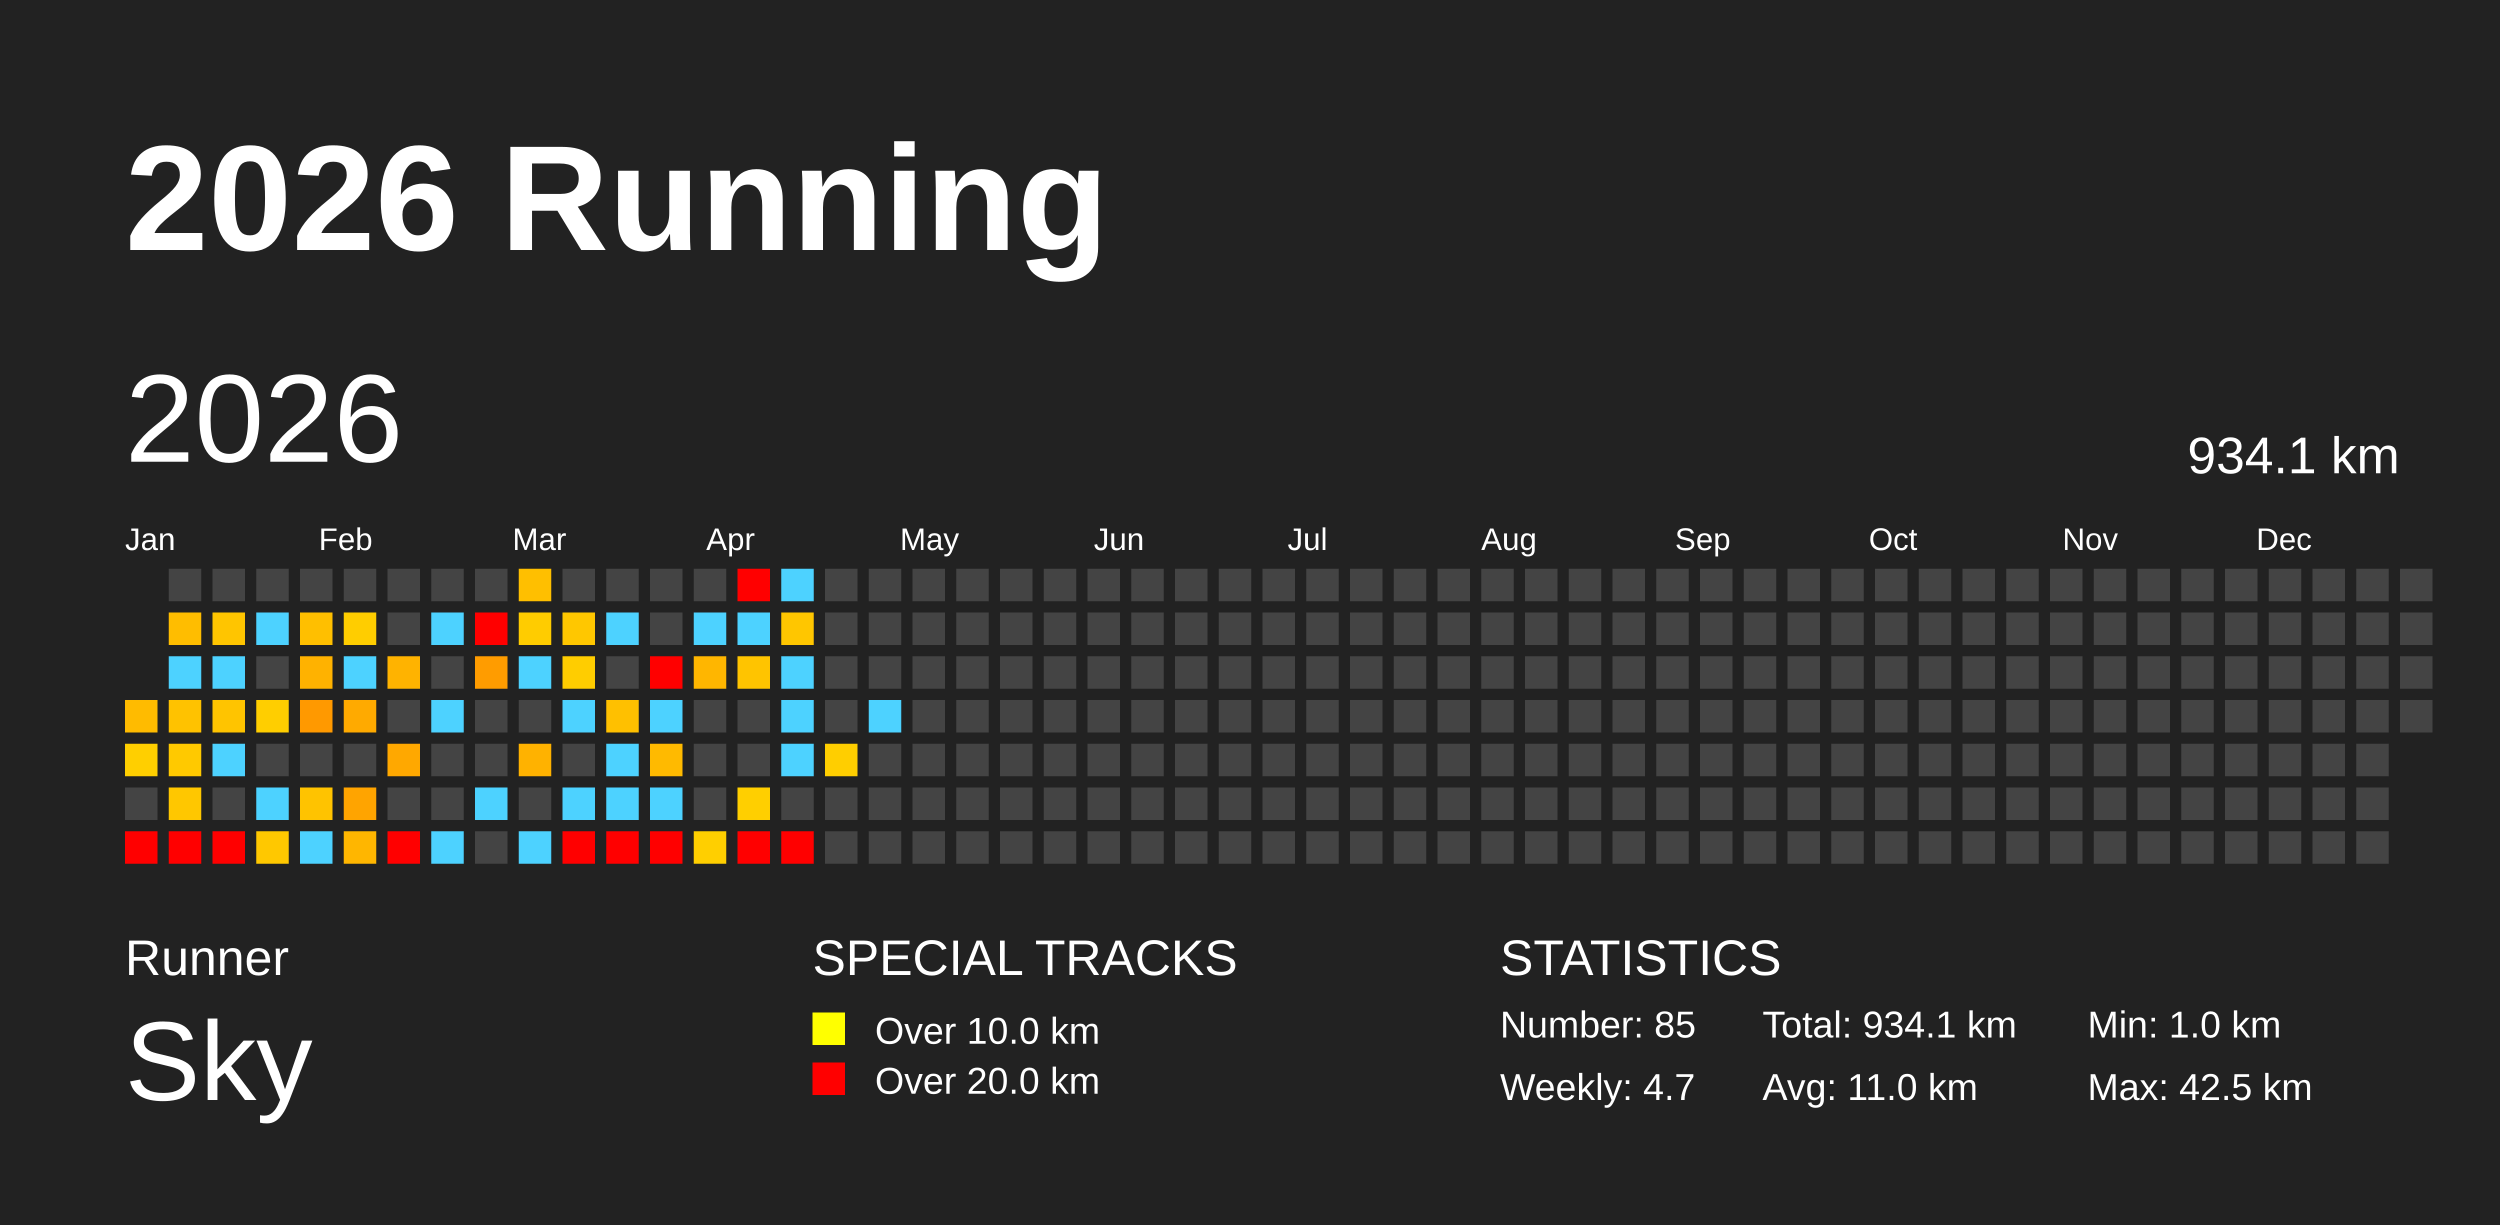
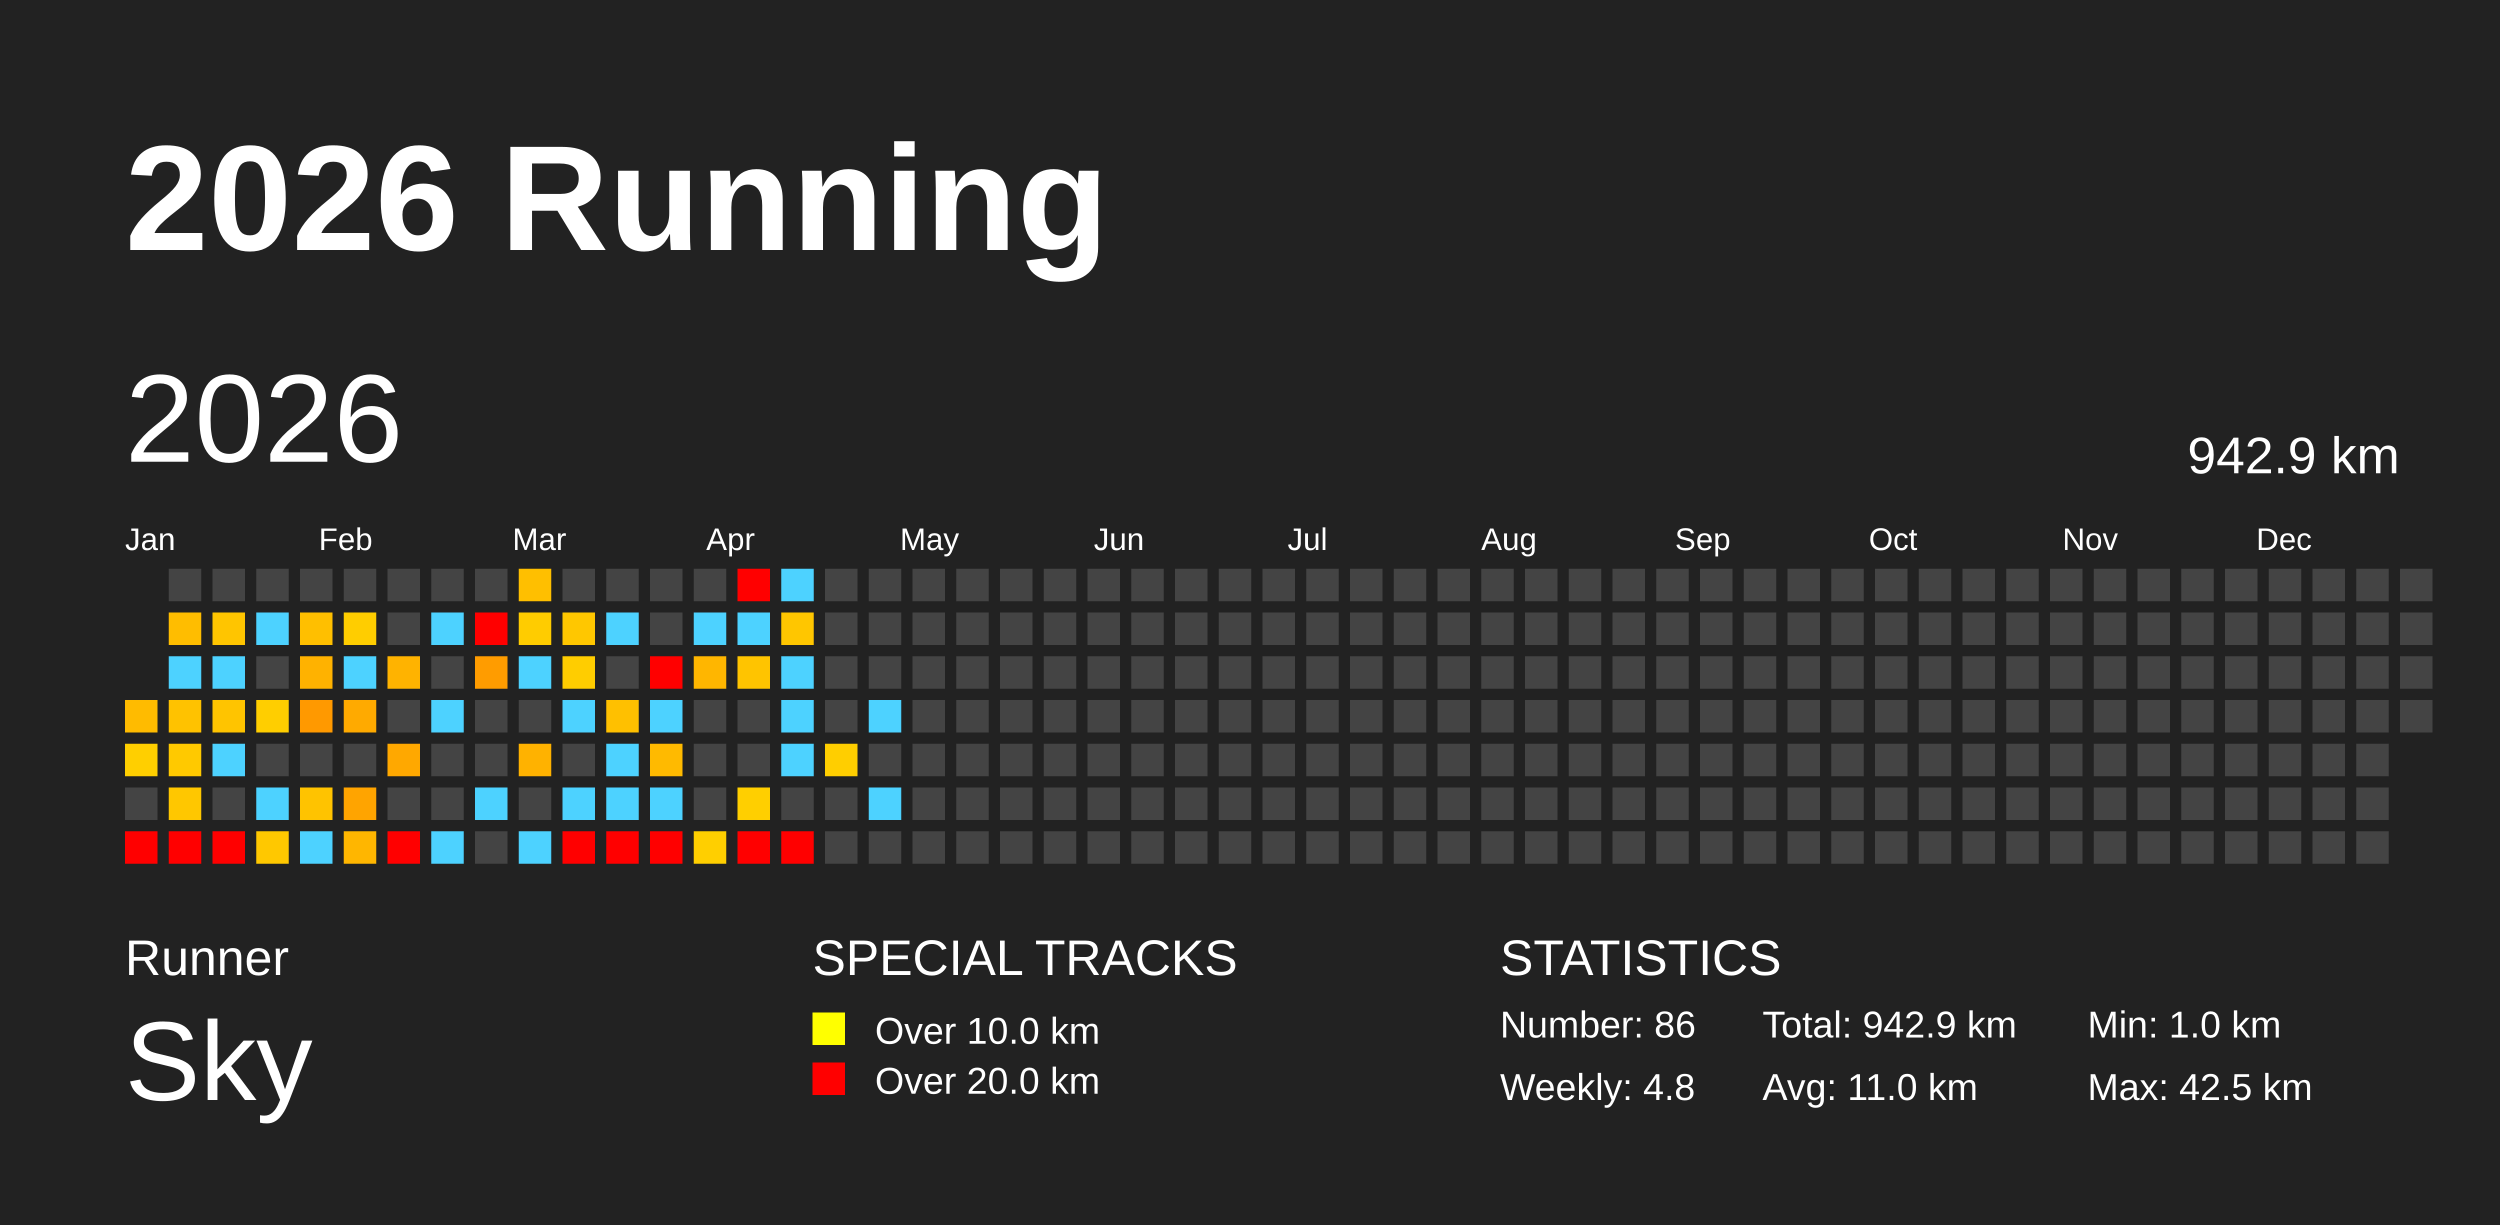
<svg xmlns="http://www.w3.org/2000/svg" baseProfile="full" height="98mm" version="1.1" viewBox="0,0,200,98" width="200mm">
  <defs />
  <rect fill="#222222" height="98" width="200" x="0" y="0" />
  <text fill="#FFFFFF" style="font-size:12px; font-family:Arial; font-weight:bold;" x="10" y="20">2026 Running</text>
  <text fill="#FFFFFF" style="font-size:4px; font-family:Arial" x="10" y="78">Runner</text>
  <text fill="#FFFFFF" style="font-size:9px; font-family:Arial" x="10" y="88">Sky</text>
  <text fill="#FFFFFF" style="font-size:4px; font-family:Arial" x="65" y="78">SPECIAL TRACKS</text>
  <rect fill="yellow" height="2.6" width="2.6" x="65" y="81" />
  <text fill="#FFFFFF" style="font-size:3px; font-family:Arial" x="70" y="83.5">Over 10.0 km</text>
  <rect fill="red" height="2.6" width="2.6" x="65" y="85" />
  <text fill="#FFFFFF" style="font-size:3px; font-family:Arial" x="70" y="87.5">Over 20.0 km</text>
  <text fill="#FFFFFF" style="font-size:4px; font-family:Arial" x="120" y="78">STATISTICS</text>
-   <text fill="#FFFFFF" style="font-size:3px; font-family:Arial" x="120" y="83">Number: 85</text>
-   <text fill="#FFFFFF" style="font-size:3px; font-family:Arial" x="120" y="88">Weekly: 4.7</text>
-   <text fill="#FFFFFF" style="font-size:3px; font-family:Arial" x="141" y="83">Total: 934.1 km</text>
+   <text fill="#FFFFFF" style="font-size:3px; font-family:Arial" x="120" y="83">Number: 86</text>
+   <text fill="#FFFFFF" style="font-size:3px; font-family:Arial" x="120" y="88">Weekly: 4.8</text>
+   <text fill="#FFFFFF" style="font-size:3px; font-family:Arial" x="141" y="83">Total: 942.9 km</text>
  <text fill="#FFFFFF" style="font-size:3px; font-family:Arial" x="141" y="88">Avg: 11.0 km</text>
  <text fill="#FFFFFF" style="font-size:3px; font-family:Arial" x="167" y="83">Min: 1.0 km</text>
  <text fill="#FFFFFF" style="font-size:3px; font-family:Arial" x="167" y="88">Max: 42.5 km</text>
  <text dominant-baseline="hanging" fill="#FFFFFF" style="font-size:10.0px; font-family:Arial;" x="10" y="30">2026</text>
-   <text dominant-baseline="hanging" fill="#FFFFFF" style="font-size:4.125px; font-family:Arial;" x="175" y="35">934.1 km</text>
+   <text dominant-baseline="hanging" fill="#FFFFFF" style="font-size:4.125px; font-family:Arial;" x="175" y="35">942.9 km</text>
  <text fill="#FFFFFF" style="font-size:2.5px; font-family:Arial" x="10.0" y="44">Jan</text>
  <text fill="#FFFFFF" style="font-size:2.5px; font-family:Arial" x="25.5" y="44">Feb</text>
  <text fill="#FFFFFF" style="font-size:2.5px; font-family:Arial" x="41.0" y="44">Mar</text>
  <text fill="#FFFFFF" style="font-size:2.5px; font-family:Arial" x="56.5" y="44">Apr</text>
  <text fill="#FFFFFF" style="font-size:2.5px; font-family:Arial" x="72.0" y="44">May</text>
  <text fill="#FFFFFF" style="font-size:2.5px; font-family:Arial" x="87.5" y="44">Jun</text>
  <text fill="#FFFFFF" style="font-size:2.5px; font-family:Arial" x="103.0" y="44">Jul</text>
  <text fill="#FFFFFF" style="font-size:2.5px; font-family:Arial" x="118.5" y="44">Aug</text>
  <text fill="#FFFFFF" style="font-size:2.5px; font-family:Arial" x="134.0" y="44">Sep</text>
  <text fill="#FFFFFF" style="font-size:2.5px; font-family:Arial" x="149.5" y="44">Oct</text>
  <text fill="#FFFFFF" style="font-size:2.5px; font-family:Arial" x="165.0" y="44">Nov</text>
  <text fill="#FFFFFF" style="font-size:2.5px; font-family:Arial" x="180.5" y="44">Dec</text>
  <rect fill="#ffbb00" height="2.6" width="2.6" x="10.0" y="56.0" />
  <rect fill="#ffcf00" height="2.6" width="2.6" x="10.0" y="59.5" />
  <rect fill="#444444" height="2.6" width="2.6" x="10.0" y="63.0" />
  <rect fill="red" height="2.6" width="2.6" x="10.0" y="66.5" />
  <rect fill="#444444" height="2.6" width="2.6" x="13.5" y="45.5" />
  <rect fill="#ffbd00" height="2.6" width="2.6" x="13.5" y="49.0" />
  <rect fill="#4dd2ff" height="2.6" width="2.6" x="13.5" y="52.5" />
  <rect fill="#ffc200" height="2.6" width="2.6" x="13.5" y="56.0" />
  <rect fill="#ffc900" height="2.6" width="2.6" x="13.5" y="59.5" />
  <rect fill="#ffc700" height="2.6" width="2.6" x="13.5" y="63.0" />
  <rect fill="red" height="2.6" width="2.6" x="13.5" y="66.5" />
  <rect fill="#444444" height="2.6" width="2.6" x="17.0" y="45.5" />
  <rect fill="#ffc500" height="2.6" width="2.6" x="17.0" y="49.0" />
  <rect fill="#4dd2ff" height="2.6" width="2.6" x="17.0" y="52.5" />
  <rect fill="#ffc400" height="2.6" width="2.6" x="17.0" y="56.0" />
  <rect fill="#4dd2ff" height="2.6" width="2.6" x="17.0" y="59.5" />
  <rect fill="#444444" height="2.6" width="2.6" x="17.0" y="63.0" />
  <rect fill="red" height="2.6" width="2.6" x="17.0" y="66.5" />
  <rect fill="#444444" height="2.6" width="2.6" x="20.5" y="45.5" />
  <rect fill="#4dd2ff" height="2.6" width="2.6" x="20.5" y="49.0" />
  <rect fill="#444444" height="2.6" width="2.6" x="20.5" y="52.5" />
  <rect fill="#ffce00" height="2.6" width="2.6" x="20.5" y="56.0" />
  <rect fill="#444444" height="2.6" width="2.6" x="20.5" y="59.5" />
  <rect fill="#4dd2ff" height="2.6" width="2.6" x="20.5" y="63.0" />
  <rect fill="#ffc800" height="2.6" width="2.6" x="20.5" y="66.5" />
  <rect fill="#444444" height="2.6" width="2.6" x="24.0" y="45.5" />
  <rect fill="#ffbf00" height="2.6" width="2.6" x="24.0" y="49.0" />
  <rect fill="#ffb200" height="2.6" width="2.6" x="24.0" y="52.5" />
  <rect fill="#ff9900" height="2.6" width="2.6" x="24.0" y="56.0" />
  <rect fill="#444444" height="2.6" width="2.6" x="24.0" y="59.5" />
  <rect fill="#ffc300" height="2.6" width="2.6" x="24.0" y="63.0" />
  <rect fill="#4dd2ff" height="2.6" width="2.6" x="24.0" y="66.5" />
  <rect fill="#444444" height="2.6" width="2.6" x="27.5" y="45.5" />
  <rect fill="#ffcd00" height="2.6" width="2.6" x="27.5" y="49.0" />
  <rect fill="#4dd2ff" height="2.6" width="2.6" x="27.5" y="52.5" />
  <rect fill="#ffaa00" height="2.6" width="2.6" x="27.5" y="56.0" />
  <rect fill="#444444" height="2.6" width="2.6" x="27.5" y="59.5" />
  <rect fill="#ffa400" height="2.6" width="2.6" x="27.5" y="63.0" />
  <rect fill="#ffb600" height="2.6" width="2.6" x="27.5" y="66.5" />
  <rect fill="#444444" height="2.6" width="2.6" x="31.0" y="45.5" />
  <rect fill="#444444" height="2.6" width="2.6" x="31.0" y="49.0" />
  <rect fill="#ffb300" height="2.6" width="2.6" x="31.0" y="52.5" />
  <rect fill="#444444" height="2.6" width="2.6" x="31.0" y="56.0" />
  <rect fill="#ffa800" height="2.6" width="2.6" x="31.0" y="59.5" />
  <rect fill="#444444" height="2.6" width="2.6" x="31.0" y="63.0" />
  <rect fill="red" height="2.6" width="2.6" x="31.0" y="66.5" />
  <rect fill="#444444" height="2.6" width="2.6" x="34.5" y="45.5" />
  <rect fill="#4dd2ff" height="2.6" width="2.6" x="34.5" y="49.0" />
  <rect fill="#444444" height="2.6" width="2.6" x="34.5" y="52.5" />
  <rect fill="#4dd2ff" height="2.6" width="2.6" x="34.5" y="56.0" />
  <rect fill="#444444" height="2.6" width="2.6" x="34.5" y="59.5" />
  <rect fill="#444444" height="2.6" width="2.6" x="34.5" y="63.0" />
  <rect fill="#4dd2ff" height="2.6" width="2.6" x="34.5" y="66.5" />
  <rect fill="#444444" height="2.6" width="2.6" x="38.0" y="45.5" />
  <rect fill="red" height="2.6" width="2.6" x="38.0" y="49.0" />
  <rect fill="#ff9c00" height="2.6" width="2.6" x="38.0" y="52.5" />
  <rect fill="#444444" height="2.6" width="2.6" x="38.0" y="56.0" />
  <rect fill="#444444" height="2.6" width="2.6" x="38.0" y="59.5" />
  <rect fill="#4dd2ff" height="2.6" width="2.6" x="38.0" y="63.0" />
  <rect fill="#444444" height="2.6" width="2.6" x="38.0" y="66.5" />
  <rect fill="#ffbf00" height="2.6" width="2.6" x="41.5" y="45.5" />
  <rect fill="#ffcc00" height="2.6" width="2.6" x="41.5" y="49.0" />
  <rect fill="#4dd2ff" height="2.6" width="2.6" x="41.5" y="52.5" />
  <rect fill="#444444" height="2.6" width="2.6" x="41.5" y="56.0" />
  <rect fill="#ffb200" height="2.6" width="2.6" x="41.5" y="59.5" />
  <rect fill="#444444" height="2.6" width="2.6" x="41.5" y="63.0" />
  <rect fill="#4dd2ff" height="2.6" width="2.6" x="41.5" y="66.5" />
  <rect fill="#444444" height="2.6" width="2.6" x="45.0" y="45.5" />
  <rect fill="#ffc700" height="2.6" width="2.6" x="45.0" y="49.0" />
  <rect fill="#ffcd00" height="2.6" width="2.6" x="45.0" y="52.5" />
  <rect fill="#4dd2ff" height="2.6" width="2.6" x="45.0" y="56.0" />
  <rect fill="#444444" height="2.6" width="2.6" x="45.0" y="59.5" />
  <rect fill="#4dd2ff" height="2.6" width="2.6" x="45.0" y="63.0" />
  <rect fill="red" height="2.6" width="2.6" x="45.0" y="66.5" />
  <rect fill="#444444" height="2.6" width="2.6" x="48.5" y="45.5" />
  <rect fill="#4dd2ff" height="2.6" width="2.6" x="48.5" y="49.0" />
  <rect fill="#444444" height="2.6" width="2.6" x="48.5" y="52.5" />
  <rect fill="#ffc000" height="2.6" width="2.6" x="48.5" y="56.0" />
  <rect fill="#4dd2ff" height="2.6" width="2.6" x="48.5" y="59.5" />
  <rect fill="#4dd2ff" height="2.6" width="2.6" x="48.5" y="63.0" />
  <rect fill="red" height="2.6" width="2.6" x="48.5" y="66.5" />
  <rect fill="#444444" height="2.6" width="2.6" x="52.0" y="45.5" />
  <rect fill="#444444" height="2.6" width="2.6" x="52.0" y="49.0" />
  <rect fill="red" height="2.6" width="2.6" x="52.0" y="52.5" />
  <rect fill="#4dd2ff" height="2.6" width="2.6" x="52.0" y="56.0" />
  <rect fill="#ffba00" height="2.6" width="2.6" x="52.0" y="59.5" />
  <rect fill="#4dd2ff" height="2.6" width="2.6" x="52.0" y="63.0" />
  <rect fill="red" height="2.6" width="2.6" x="52.0" y="66.5" />
  <rect fill="#444444" height="2.6" width="2.6" x="55.5" y="45.5" />
  <rect fill="#4dd2ff" height="2.6" width="2.6" x="55.5" y="49.0" />
  <rect fill="#ffb600" height="2.6" width="2.6" x="55.5" y="52.5" />
  <rect fill="#444444" height="2.6" width="2.6" x="55.5" y="56.0" />
  <rect fill="#444444" height="2.6" width="2.6" x="55.5" y="59.5" />
  <rect fill="#444444" height="2.6" width="2.6" x="55.5" y="63.0" />
  <rect fill="#ffcf00" height="2.6" width="2.6" x="55.5" y="66.5" />
  <rect fill="red" height="2.6" width="2.6" x="59.0" y="45.5" />
  <rect fill="#4dd2ff" height="2.6" width="2.6" x="59.0" y="49.0" />
  <rect fill="#ffc400" height="2.6" width="2.6" x="59.0" y="52.5" />
  <rect fill="#444444" height="2.6" width="2.6" x="59.0" y="56.0" />
  <rect fill="#444444" height="2.6" width="2.6" x="59.0" y="59.5" />
  <rect fill="#ffcf00" height="2.6" width="2.6" x="59.0" y="63.0" />
  <rect fill="red" height="2.6" width="2.6" x="59.0" y="66.5" />
  <rect fill="#4dd2ff" height="2.6" width="2.6" x="62.5" y="45.5" />
  <rect fill="#ffc600" height="2.6" width="2.6" x="62.5" y="49.0" />
  <rect fill="#4dd2ff" height="2.6" width="2.6" x="62.5" y="52.5" />
  <rect fill="#4dd2ff" height="2.6" width="2.6" x="62.5" y="56.0" />
  <rect fill="#4dd2ff" height="2.6" width="2.6" x="62.5" y="59.5" />
  <rect fill="#444444" height="2.6" width="2.6" x="62.5" y="63.0" />
  <rect fill="red" height="2.6" width="2.6" x="62.5" y="66.5" />
  <rect fill="#444444" height="2.6" width="2.6" x="66.0" y="45.5" />
  <rect fill="#444444" height="2.6" width="2.6" x="66.0" y="49.0" />
  <rect fill="#444444" height="2.6" width="2.6" x="66.0" y="52.5" />
  <rect fill="#444444" height="2.6" width="2.6" x="66.0" y="56.0" />
  <rect fill="#ffce00" height="2.6" width="2.6" x="66.0" y="59.5" />
  <rect fill="#444444" height="2.6" width="2.6" x="66.0" y="63.0" />
  <rect fill="#444444" height="2.6" width="2.6" x="66.0" y="66.5" />
  <rect fill="#444444" height="2.6" width="2.6" x="69.5" y="45.5" />
  <rect fill="#444444" height="2.6" width="2.6" x="69.5" y="49.0" />
  <rect fill="#444444" height="2.6" width="2.6" x="69.5" y="52.5" />
  <rect fill="#4dd2ff" height="2.6" width="2.6" x="69.5" y="56.0" />
  <rect fill="#444444" height="2.6" width="2.6" x="69.5" y="59.5" />
-   <rect fill="#444444" height="2.6" width="2.6" x="69.5" y="63.0" />
+   <rect fill="#4dd2ff" height="2.6" width="2.6" x="69.5" y="63.0" />
  <rect fill="#444444" height="2.6" width="2.6" x="69.5" y="66.5" />
  <rect fill="#444444" height="2.6" width="2.6" x="73.0" y="45.5" />
  <rect fill="#444444" height="2.6" width="2.6" x="73.0" y="49.0" />
  <rect fill="#444444" height="2.6" width="2.6" x="73.0" y="52.5" />
  <rect fill="#444444" height="2.6" width="2.6" x="73.0" y="56.0" />
  <rect fill="#444444" height="2.6" width="2.6" x="73.0" y="59.5" />
  <rect fill="#444444" height="2.6" width="2.6" x="73.0" y="63.0" />
  <rect fill="#444444" height="2.6" width="2.6" x="73.0" y="66.5" />
  <rect fill="#444444" height="2.6" width="2.6" x="76.5" y="45.5" />
  <rect fill="#444444" height="2.6" width="2.6" x="76.5" y="49.0" />
  <rect fill="#444444" height="2.6" width="2.6" x="76.5" y="52.5" />
  <rect fill="#444444" height="2.6" width="2.6" x="76.5" y="56.0" />
  <rect fill="#444444" height="2.6" width="2.6" x="76.5" y="59.5" />
  <rect fill="#444444" height="2.6" width="2.6" x="76.5" y="63.0" />
  <rect fill="#444444" height="2.6" width="2.6" x="76.5" y="66.5" />
  <rect fill="#444444" height="2.6" width="2.6" x="80.0" y="45.5" />
  <rect fill="#444444" height="2.6" width="2.6" x="80.0" y="49.0" />
  <rect fill="#444444" height="2.6" width="2.6" x="80.0" y="52.5" />
  <rect fill="#444444" height="2.6" width="2.6" x="80.0" y="56.0" />
  <rect fill="#444444" height="2.6" width="2.6" x="80.0" y="59.5" />
  <rect fill="#444444" height="2.6" width="2.6" x="80.0" y="63.0" />
  <rect fill="#444444" height="2.6" width="2.6" x="80.0" y="66.5" />
  <rect fill="#444444" height="2.6" width="2.6" x="83.5" y="45.5" />
  <rect fill="#444444" height="2.6" width="2.6" x="83.5" y="49.0" />
  <rect fill="#444444" height="2.6" width="2.6" x="83.5" y="52.5" />
  <rect fill="#444444" height="2.6" width="2.6" x="83.5" y="56.0" />
  <rect fill="#444444" height="2.6" width="2.6" x="83.5" y="59.5" />
  <rect fill="#444444" height="2.6" width="2.6" x="83.5" y="63.0" />
  <rect fill="#444444" height="2.6" width="2.6" x="83.5" y="66.5" />
  <rect fill="#444444" height="2.6" width="2.6" x="87.0" y="45.5" />
  <rect fill="#444444" height="2.6" width="2.6" x="87.0" y="49.0" />
  <rect fill="#444444" height="2.6" width="2.6" x="87.0" y="52.5" />
  <rect fill="#444444" height="2.6" width="2.6" x="87.0" y="56.0" />
  <rect fill="#444444" height="2.6" width="2.6" x="87.0" y="59.5" />
  <rect fill="#444444" height="2.6" width="2.6" x="87.0" y="63.0" />
  <rect fill="#444444" height="2.6" width="2.6" x="87.0" y="66.5" />
  <rect fill="#444444" height="2.6" width="2.6" x="90.5" y="45.5" />
  <rect fill="#444444" height="2.6" width="2.6" x="90.5" y="49.0" />
  <rect fill="#444444" height="2.6" width="2.6" x="90.5" y="52.5" />
  <rect fill="#444444" height="2.6" width="2.6" x="90.5" y="56.0" />
  <rect fill="#444444" height="2.6" width="2.6" x="90.5" y="59.5" />
  <rect fill="#444444" height="2.6" width="2.6" x="90.5" y="63.0" />
  <rect fill="#444444" height="2.6" width="2.6" x="90.5" y="66.5" />
  <rect fill="#444444" height="2.6" width="2.6" x="94.0" y="45.5" />
  <rect fill="#444444" height="2.6" width="2.6" x="94.0" y="49.0" />
  <rect fill="#444444" height="2.6" width="2.6" x="94.0" y="52.5" />
  <rect fill="#444444" height="2.6" width="2.6" x="94.0" y="56.0" />
  <rect fill="#444444" height="2.6" width="2.6" x="94.0" y="59.5" />
  <rect fill="#444444" height="2.6" width="2.6" x="94.0" y="63.0" />
  <rect fill="#444444" height="2.6" width="2.6" x="94.0" y="66.5" />
  <rect fill="#444444" height="2.6" width="2.6" x="97.5" y="45.5" />
  <rect fill="#444444" height="2.6" width="2.6" x="97.5" y="49.0" />
  <rect fill="#444444" height="2.6" width="2.6" x="97.5" y="52.5" />
  <rect fill="#444444" height="2.6" width="2.6" x="97.5" y="56.0" />
  <rect fill="#444444" height="2.6" width="2.6" x="97.5" y="59.5" />
  <rect fill="#444444" height="2.6" width="2.6" x="97.5" y="63.0" />
  <rect fill="#444444" height="2.6" width="2.6" x="97.5" y="66.5" />
  <rect fill="#444444" height="2.6" width="2.6" x="101.0" y="45.5" />
  <rect fill="#444444" height="2.6" width="2.6" x="101.0" y="49.0" />
  <rect fill="#444444" height="2.6" width="2.6" x="101.0" y="52.5" />
  <rect fill="#444444" height="2.6" width="2.6" x="101.0" y="56.0" />
  <rect fill="#444444" height="2.6" width="2.6" x="101.0" y="59.5" />
  <rect fill="#444444" height="2.6" width="2.6" x="101.0" y="63.0" />
  <rect fill="#444444" height="2.6" width="2.6" x="101.0" y="66.5" />
  <rect fill="#444444" height="2.6" width="2.6" x="104.5" y="45.5" />
  <rect fill="#444444" height="2.6" width="2.6" x="104.5" y="49.0" />
  <rect fill="#444444" height="2.6" width="2.6" x="104.5" y="52.5" />
  <rect fill="#444444" height="2.6" width="2.6" x="104.5" y="56.0" />
  <rect fill="#444444" height="2.6" width="2.6" x="104.5" y="59.5" />
  <rect fill="#444444" height="2.6" width="2.6" x="104.5" y="63.0" />
  <rect fill="#444444" height="2.6" width="2.6" x="104.5" y="66.5" />
  <rect fill="#444444" height="2.6" width="2.6" x="108.0" y="45.5" />
  <rect fill="#444444" height="2.6" width="2.6" x="108.0" y="49.0" />
  <rect fill="#444444" height="2.6" width="2.6" x="108.0" y="52.5" />
  <rect fill="#444444" height="2.6" width="2.6" x="108.0" y="56.0" />
  <rect fill="#444444" height="2.6" width="2.6" x="108.0" y="59.5" />
  <rect fill="#444444" height="2.6" width="2.6" x="108.0" y="63.0" />
  <rect fill="#444444" height="2.6" width="2.6" x="108.0" y="66.5" />
  <rect fill="#444444" height="2.6" width="2.6" x="111.5" y="45.5" />
  <rect fill="#444444" height="2.6" width="2.6" x="111.5" y="49.0" />
  <rect fill="#444444" height="2.6" width="2.6" x="111.5" y="52.5" />
  <rect fill="#444444" height="2.6" width="2.6" x="111.5" y="56.0" />
  <rect fill="#444444" height="2.6" width="2.6" x="111.5" y="59.5" />
  <rect fill="#444444" height="2.6" width="2.6" x="111.5" y="63.0" />
  <rect fill="#444444" height="2.6" width="2.6" x="111.5" y="66.5" />
  <rect fill="#444444" height="2.6" width="2.6" x="115.0" y="45.5" />
  <rect fill="#444444" height="2.6" width="2.6" x="115.0" y="49.0" />
  <rect fill="#444444" height="2.6" width="2.6" x="115.0" y="52.5" />
  <rect fill="#444444" height="2.6" width="2.6" x="115.0" y="56.0" />
  <rect fill="#444444" height="2.6" width="2.6" x="115.0" y="59.5" />
  <rect fill="#444444" height="2.6" width="2.6" x="115.0" y="63.0" />
  <rect fill="#444444" height="2.6" width="2.6" x="115.0" y="66.5" />
  <rect fill="#444444" height="2.6" width="2.6" x="118.5" y="45.5" />
  <rect fill="#444444" height="2.6" width="2.6" x="118.5" y="49.0" />
  <rect fill="#444444" height="2.6" width="2.6" x="118.5" y="52.5" />
  <rect fill="#444444" height="2.6" width="2.6" x="118.5" y="56.0" />
  <rect fill="#444444" height="2.6" width="2.6" x="118.5" y="59.5" />
  <rect fill="#444444" height="2.6" width="2.6" x="118.5" y="63.0" />
  <rect fill="#444444" height="2.6" width="2.6" x="118.5" y="66.5" />
  <rect fill="#444444" height="2.6" width="2.6" x="122.0" y="45.5" />
  <rect fill="#444444" height="2.6" width="2.6" x="122.0" y="49.0" />
  <rect fill="#444444" height="2.6" width="2.6" x="122.0" y="52.5" />
  <rect fill="#444444" height="2.6" width="2.6" x="122.0" y="56.0" />
  <rect fill="#444444" height="2.6" width="2.6" x="122.0" y="59.5" />
  <rect fill="#444444" height="2.6" width="2.6" x="122.0" y="63.0" />
  <rect fill="#444444" height="2.6" width="2.6" x="122.0" y="66.5" />
  <rect fill="#444444" height="2.6" width="2.6" x="125.5" y="45.5" />
  <rect fill="#444444" height="2.6" width="2.6" x="125.5" y="49.0" />
  <rect fill="#444444" height="2.6" width="2.6" x="125.5" y="52.5" />
  <rect fill="#444444" height="2.6" width="2.6" x="125.5" y="56.0" />
  <rect fill="#444444" height="2.6" width="2.6" x="125.5" y="59.5" />
  <rect fill="#444444" height="2.6" width="2.6" x="125.5" y="63.0" />
  <rect fill="#444444" height="2.6" width="2.6" x="125.5" y="66.5" />
  <rect fill="#444444" height="2.6" width="2.6" x="129.0" y="45.5" />
  <rect fill="#444444" height="2.6" width="2.6" x="129.0" y="49.0" />
  <rect fill="#444444" height="2.6" width="2.6" x="129.0" y="52.5" />
  <rect fill="#444444" height="2.6" width="2.6" x="129.0" y="56.0" />
  <rect fill="#444444" height="2.6" width="2.6" x="129.0" y="59.5" />
  <rect fill="#444444" height="2.6" width="2.6" x="129.0" y="63.0" />
  <rect fill="#444444" height="2.6" width="2.6" x="129.0" y="66.5" />
  <rect fill="#444444" height="2.6" width="2.6" x="132.5" y="45.5" />
  <rect fill="#444444" height="2.6" width="2.6" x="132.5" y="49.0" />
  <rect fill="#444444" height="2.6" width="2.6" x="132.5" y="52.5" />
  <rect fill="#444444" height="2.6" width="2.6" x="132.5" y="56.0" />
  <rect fill="#444444" height="2.6" width="2.6" x="132.5" y="59.5" />
  <rect fill="#444444" height="2.6" width="2.6" x="132.5" y="63.0" />
  <rect fill="#444444" height="2.6" width="2.6" x="132.5" y="66.5" />
  <rect fill="#444444" height="2.6" width="2.6" x="136.0" y="45.5" />
  <rect fill="#444444" height="2.6" width="2.6" x="136.0" y="49.0" />
  <rect fill="#444444" height="2.6" width="2.6" x="136.0" y="52.5" />
  <rect fill="#444444" height="2.6" width="2.6" x="136.0" y="56.0" />
  <rect fill="#444444" height="2.6" width="2.6" x="136.0" y="59.5" />
  <rect fill="#444444" height="2.6" width="2.6" x="136.0" y="63.0" />
  <rect fill="#444444" height="2.6" width="2.6" x="136.0" y="66.5" />
  <rect fill="#444444" height="2.6" width="2.6" x="139.5" y="45.5" />
  <rect fill="#444444" height="2.6" width="2.6" x="139.5" y="49.0" />
  <rect fill="#444444" height="2.6" width="2.6" x="139.5" y="52.5" />
  <rect fill="#444444" height="2.6" width="2.6" x="139.5" y="56.0" />
  <rect fill="#444444" height="2.6" width="2.6" x="139.5" y="59.5" />
  <rect fill="#444444" height="2.6" width="2.6" x="139.5" y="63.0" />
  <rect fill="#444444" height="2.6" width="2.6" x="139.5" y="66.5" />
  <rect fill="#444444" height="2.6" width="2.6" x="143.0" y="45.5" />
  <rect fill="#444444" height="2.6" width="2.6" x="143.0" y="49.0" />
  <rect fill="#444444" height="2.6" width="2.6" x="143.0" y="52.5" />
  <rect fill="#444444" height="2.6" width="2.6" x="143.0" y="56.0" />
  <rect fill="#444444" height="2.6" width="2.6" x="143.0" y="59.5" />
  <rect fill="#444444" height="2.6" width="2.6" x="143.0" y="63.0" />
  <rect fill="#444444" height="2.6" width="2.6" x="143.0" y="66.5" />
  <rect fill="#444444" height="2.6" width="2.6" x="146.5" y="45.5" />
  <rect fill="#444444" height="2.6" width="2.6" x="146.5" y="49.0" />
  <rect fill="#444444" height="2.6" width="2.6" x="146.5" y="52.5" />
  <rect fill="#444444" height="2.6" width="2.6" x="146.5" y="56.0" />
  <rect fill="#444444" height="2.6" width="2.6" x="146.5" y="59.5" />
  <rect fill="#444444" height="2.6" width="2.6" x="146.5" y="63.0" />
  <rect fill="#444444" height="2.6" width="2.6" x="146.5" y="66.5" />
  <rect fill="#444444" height="2.6" width="2.6" x="150.0" y="45.5" />
  <rect fill="#444444" height="2.6" width="2.6" x="150.0" y="49.0" />
  <rect fill="#444444" height="2.6" width="2.6" x="150.0" y="52.5" />
  <rect fill="#444444" height="2.6" width="2.6" x="150.0" y="56.0" />
  <rect fill="#444444" height="2.6" width="2.6" x="150.0" y="59.5" />
  <rect fill="#444444" height="2.6" width="2.6" x="150.0" y="63.0" />
  <rect fill="#444444" height="2.6" width="2.6" x="150.0" y="66.5" />
  <rect fill="#444444" height="2.6" width="2.6" x="153.5" y="45.5" />
  <rect fill="#444444" height="2.6" width="2.6" x="153.5" y="49.0" />
  <rect fill="#444444" height="2.6" width="2.6" x="153.5" y="52.5" />
  <rect fill="#444444" height="2.6" width="2.6" x="153.5" y="56.0" />
  <rect fill="#444444" height="2.6" width="2.6" x="153.5" y="59.5" />
  <rect fill="#444444" height="2.6" width="2.6" x="153.5" y="63.0" />
  <rect fill="#444444" height="2.6" width="2.6" x="153.5" y="66.5" />
  <rect fill="#444444" height="2.6" width="2.6" x="157.0" y="45.5" />
  <rect fill="#444444" height="2.6" width="2.6" x="157.0" y="49.0" />
  <rect fill="#444444" height="2.6" width="2.6" x="157.0" y="52.5" />
  <rect fill="#444444" height="2.6" width="2.6" x="157.0" y="56.0" />
  <rect fill="#444444" height="2.6" width="2.6" x="157.0" y="59.5" />
  <rect fill="#444444" height="2.6" width="2.6" x="157.0" y="63.0" />
  <rect fill="#444444" height="2.6" width="2.6" x="157.0" y="66.5" />
  <rect fill="#444444" height="2.6" width="2.6" x="160.5" y="45.5" />
  <rect fill="#444444" height="2.6" width="2.6" x="160.5" y="49.0" />
  <rect fill="#444444" height="2.6" width="2.6" x="160.5" y="52.5" />
  <rect fill="#444444" height="2.6" width="2.6" x="160.5" y="56.0" />
  <rect fill="#444444" height="2.6" width="2.6" x="160.5" y="59.5" />
  <rect fill="#444444" height="2.6" width="2.6" x="160.5" y="63.0" />
  <rect fill="#444444" height="2.6" width="2.6" x="160.5" y="66.5" />
  <rect fill="#444444" height="2.6" width="2.6" x="164.0" y="45.5" />
  <rect fill="#444444" height="2.6" width="2.6" x="164.0" y="49.0" />
  <rect fill="#444444" height="2.6" width="2.6" x="164.0" y="52.5" />
  <rect fill="#444444" height="2.6" width="2.6" x="164.0" y="56.0" />
  <rect fill="#444444" height="2.6" width="2.6" x="164.0" y="59.5" />
  <rect fill="#444444" height="2.6" width="2.6" x="164.0" y="63.0" />
  <rect fill="#444444" height="2.6" width="2.6" x="164.0" y="66.5" />
  <rect fill="#444444" height="2.6" width="2.6" x="167.5" y="45.5" />
  <rect fill="#444444" height="2.6" width="2.6" x="167.5" y="49.0" />
  <rect fill="#444444" height="2.6" width="2.6" x="167.5" y="52.5" />
  <rect fill="#444444" height="2.6" width="2.6" x="167.5" y="56.0" />
  <rect fill="#444444" height="2.6" width="2.6" x="167.5" y="59.5" />
  <rect fill="#444444" height="2.6" width="2.6" x="167.5" y="63.0" />
  <rect fill="#444444" height="2.6" width="2.6" x="167.5" y="66.5" />
  <rect fill="#444444" height="2.6" width="2.6" x="171.0" y="45.5" />
  <rect fill="#444444" height="2.6" width="2.6" x="171.0" y="49.0" />
  <rect fill="#444444" height="2.6" width="2.6" x="171.0" y="52.5" />
  <rect fill="#444444" height="2.6" width="2.6" x="171.0" y="56.0" />
  <rect fill="#444444" height="2.6" width="2.6" x="171.0" y="59.5" />
  <rect fill="#444444" height="2.6" width="2.6" x="171.0" y="63.0" />
  <rect fill="#444444" height="2.6" width="2.6" x="171.0" y="66.5" />
  <rect fill="#444444" height="2.6" width="2.6" x="174.5" y="45.5" />
  <rect fill="#444444" height="2.6" width="2.6" x="174.5" y="49.0" />
  <rect fill="#444444" height="2.6" width="2.6" x="174.5" y="52.5" />
  <rect fill="#444444" height="2.6" width="2.6" x="174.5" y="56.0" />
  <rect fill="#444444" height="2.6" width="2.6" x="174.5" y="59.5" />
  <rect fill="#444444" height="2.6" width="2.6" x="174.5" y="63.0" />
  <rect fill="#444444" height="2.6" width="2.6" x="174.5" y="66.5" />
  <rect fill="#444444" height="2.6" width="2.6" x="178.0" y="45.5" />
  <rect fill="#444444" height="2.6" width="2.6" x="178.0" y="49.0" />
  <rect fill="#444444" height="2.6" width="2.6" x="178.0" y="52.5" />
  <rect fill="#444444" height="2.6" width="2.6" x="178.0" y="56.0" />
  <rect fill="#444444" height="2.6" width="2.6" x="178.0" y="59.5" />
  <rect fill="#444444" height="2.6" width="2.6" x="178.0" y="63.0" />
  <rect fill="#444444" height="2.6" width="2.6" x="178.0" y="66.5" />
  <rect fill="#444444" height="2.6" width="2.6" x="181.5" y="45.5" />
  <rect fill="#444444" height="2.6" width="2.6" x="181.5" y="49.0" />
  <rect fill="#444444" height="2.6" width="2.6" x="181.5" y="52.5" />
  <rect fill="#444444" height="2.6" width="2.6" x="181.5" y="56.0" />
  <rect fill="#444444" height="2.6" width="2.6" x="181.5" y="59.5" />
  <rect fill="#444444" height="2.6" width="2.6" x="181.5" y="63.0" />
  <rect fill="#444444" height="2.6" width="2.6" x="181.5" y="66.5" />
  <rect fill="#444444" height="2.6" width="2.6" x="185.0" y="45.5" />
  <rect fill="#444444" height="2.6" width="2.6" x="185.0" y="49.0" />
  <rect fill="#444444" height="2.6" width="2.6" x="185.0" y="52.5" />
  <rect fill="#444444" height="2.6" width="2.6" x="185.0" y="56.0" />
  <rect fill="#444444" height="2.6" width="2.6" x="185.0" y="59.5" />
  <rect fill="#444444" height="2.6" width="2.6" x="185.0" y="63.0" />
  <rect fill="#444444" height="2.6" width="2.6" x="185.0" y="66.5" />
  <rect fill="#444444" height="2.6" width="2.6" x="188.5" y="45.5" />
  <rect fill="#444444" height="2.6" width="2.6" x="188.5" y="49.0" />
  <rect fill="#444444" height="2.6" width="2.6" x="188.5" y="52.5" />
  <rect fill="#444444" height="2.6" width="2.6" x="188.5" y="56.0" />
  <rect fill="#444444" height="2.6" width="2.6" x="188.5" y="59.5" />
  <rect fill="#444444" height="2.6" width="2.6" x="188.5" y="63.0" />
  <rect fill="#444444" height="2.6" width="2.6" x="188.5" y="66.5" />
  <rect fill="#444444" height="2.6" width="2.6" x="192.0" y="45.5" />
  <rect fill="#444444" height="2.6" width="2.6" x="192.0" y="49.0" />
  <rect fill="#444444" height="2.6" width="2.6" x="192.0" y="52.5" />
  <rect fill="#444444" height="2.6" width="2.6" x="192.0" y="56.0" />
</svg>
